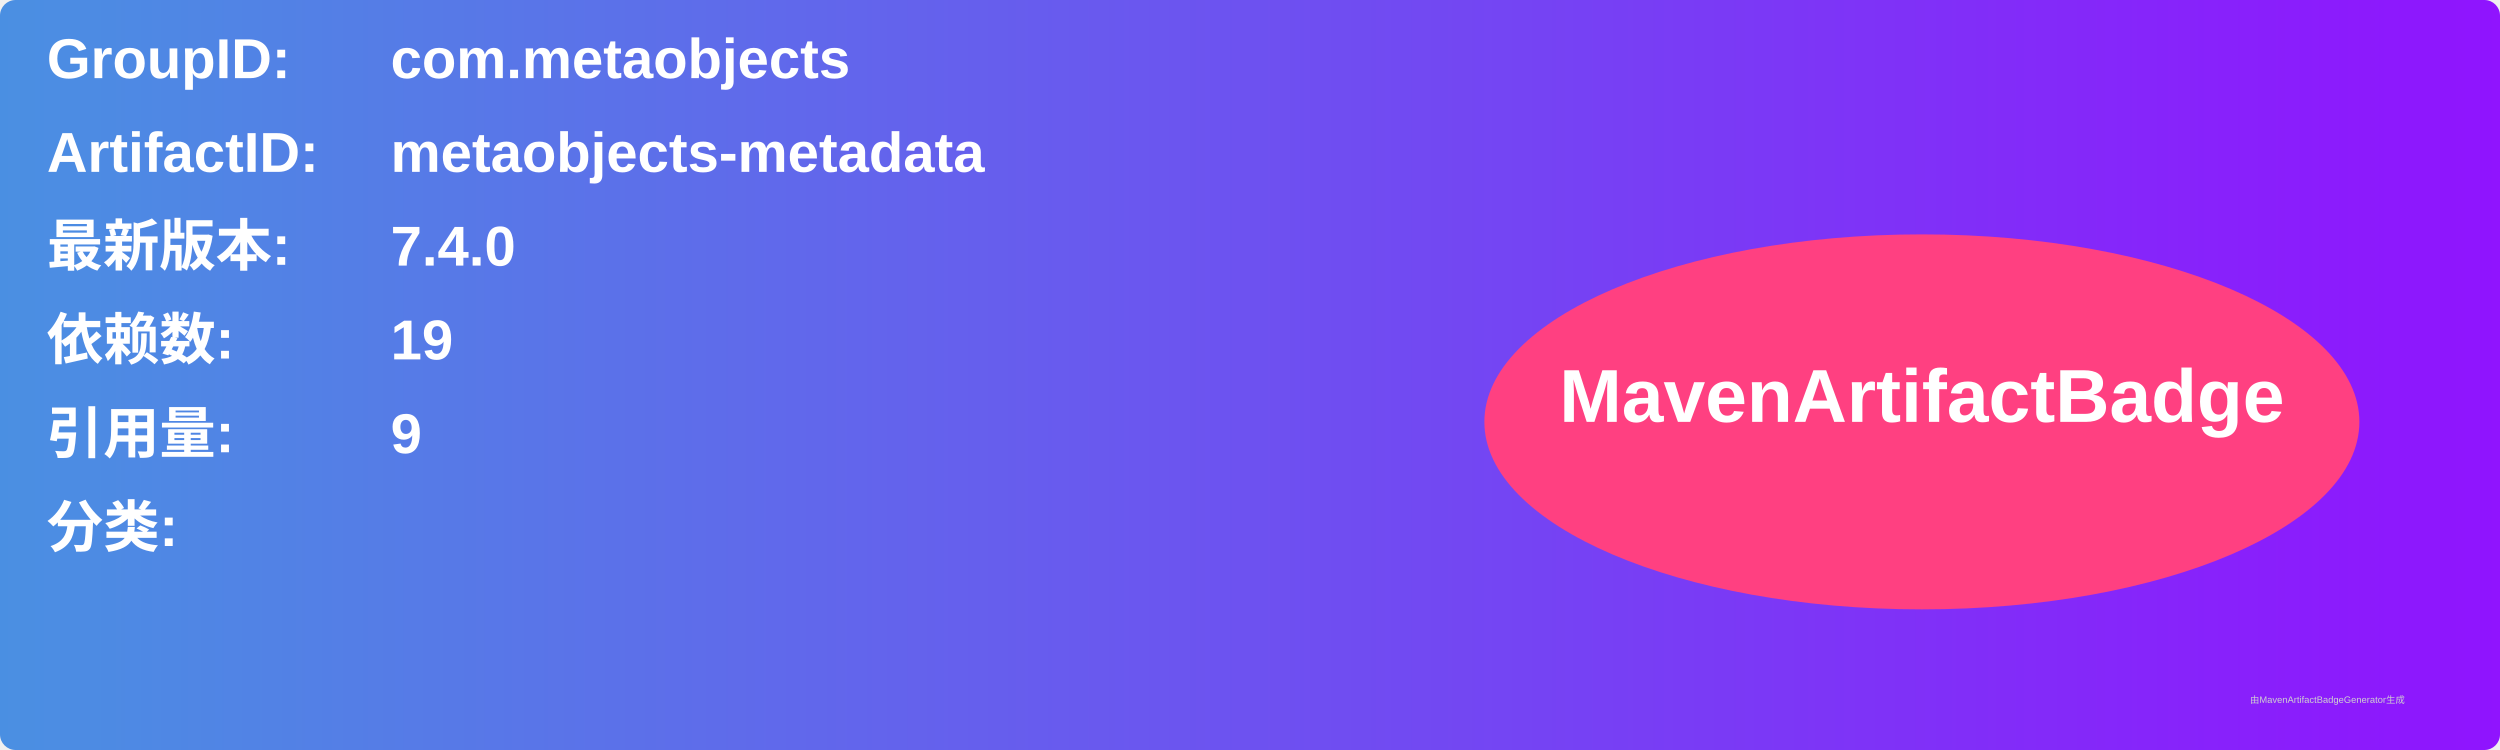
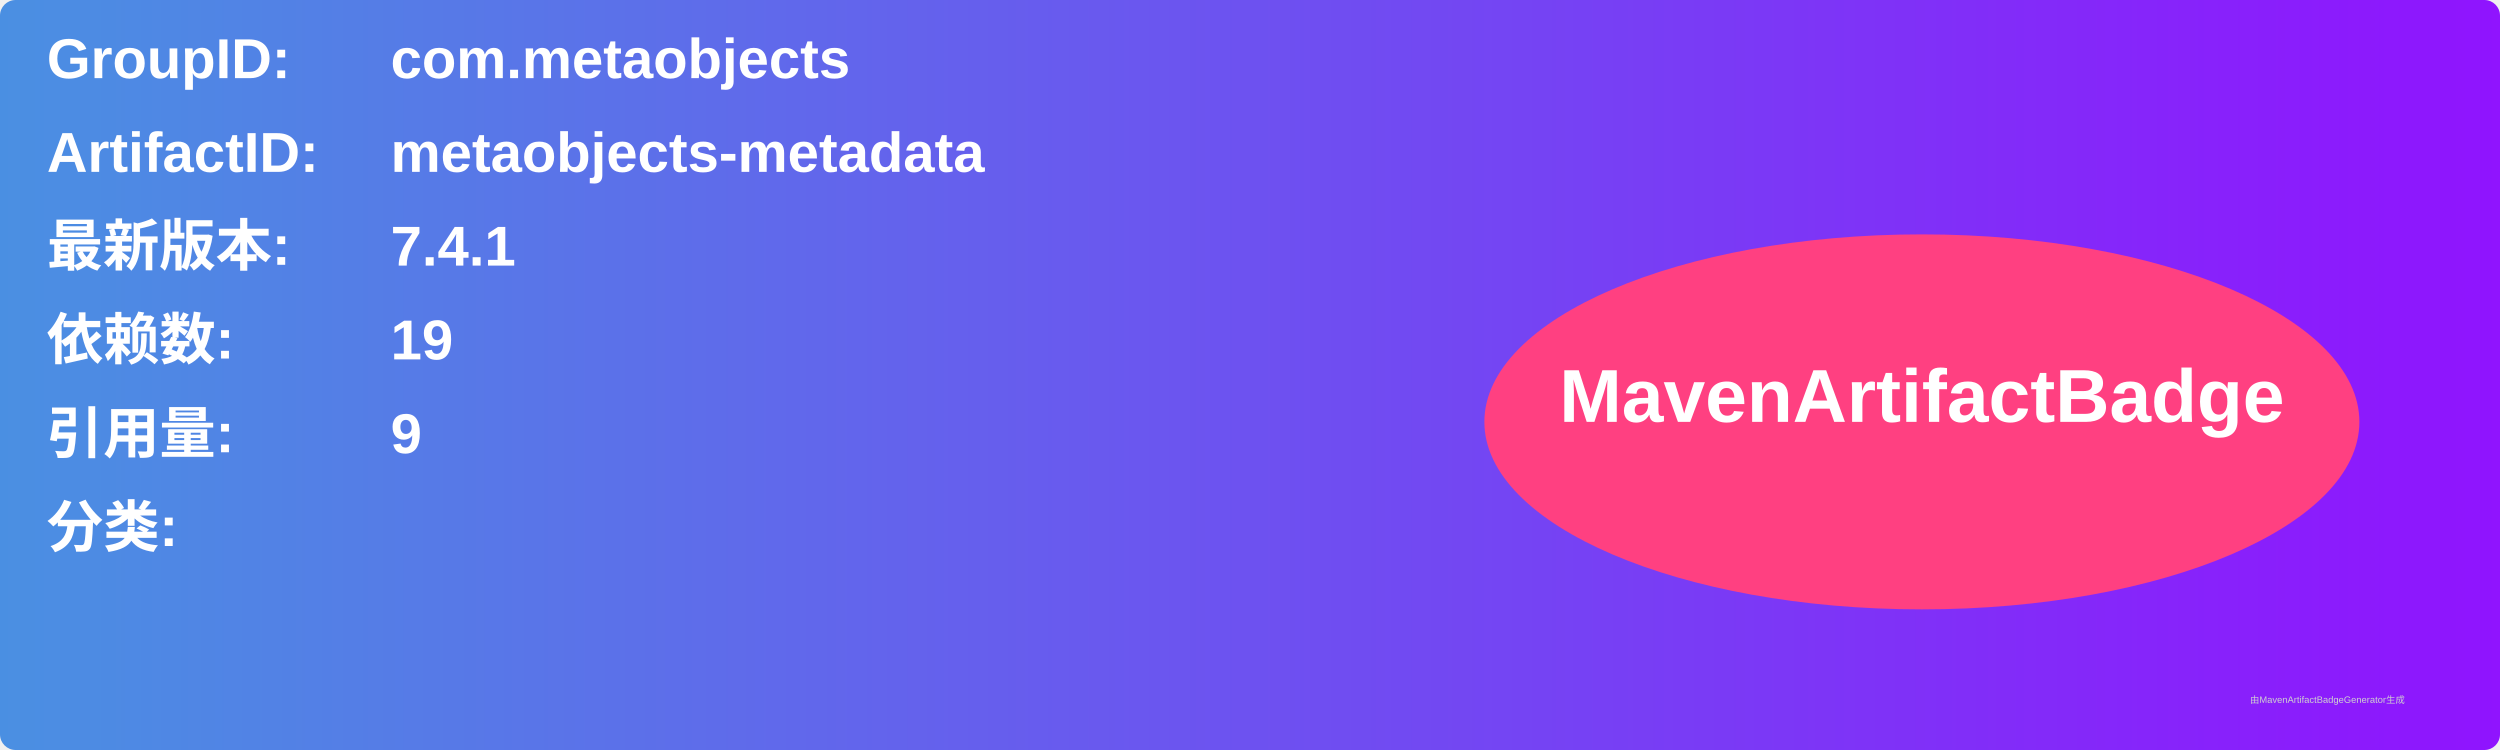
<svg xmlns="http://www.w3.org/2000/svg" width="800" height="240" viewBox="0 0 800 240">
  <linearGradient id="grad" x1="0%" y1="0%" x2="100%" y2="0%">
    <stop offset="0%" stop-color="#4a90e2" />
    <stop offset="100%" stop-color="#9013fe" />
  </linearGradient>
  <rect width="100%" height="100%" rx="5" ry="5" fill="url(#grad)" />
  <g transform="translate(15, 15)">
    <text x="0" y="10" font-family="Arial" font-size="18" fill="white" font-weight="bold" width="260">GroupID:</text>
    <text x="110" y="10" font-family="Arial" font-size="18" fill="white" font-weight="bold" width="460">com.metaobjects</text>
    <text x="0" y="40" font-family="Arial" font-size="18" fill="white" font-weight="bold" width="260">ArtifactID:</text>
    <text x="110" y="40" font-family="Arial" font-size="18" fill="white" font-weight="bold" width="460">metaobjects-metadata</text>
    <text x="0" y="70" font-family="Arial" font-size="18" fill="white" font-weight="bold">最新版本:</text>
    <text x="110" y="70" font-family="Arial" font-size="18" fill="white" font-weight="bold">
-       <tspan font-weight="bold">7.4.0</tspan>
+       <tspan font-weight="bold">7.4.1</tspan>
    </text>
    <text x="0" y="100" font-family="Arial" font-size="18" fill="white" font-weight="bold">依赖数: </text>
    <text x="110" y="100" font-family="Arial" font-size="18" fill="white">
      <tspan font-weight="bold">19</tspan>
    </text>
    <text x="0" y="130" font-family="Arial" font-size="18" fill="white" font-weight="bold">引用量: </text>
    <text x="110" y="130" font-family="Arial" font-size="18" fill="white">
      <tspan font-weight="bold">9</tspan>
    </text>
    <text x="0" y="160" font-family="Arial" font-size="18" fill="white" font-weight="bold">分类:</text>
    <text x="10" y="190" font-family="Arial" font-size="10" fill="white">
      <tspan font-weight="bold" />
    </text>
    <ellipse cx="600" cy="120" rx="140" ry="60" fill="#ff4081" />
    <text x="600" y="120" text-anchor="middle" font-family="Arial" font-size="24" fill="white" font-weight="bold">MavenArtifactBadge</text>
  </g>
  <text x="720" y="225" font-family="Arial" font-size="3" fill="#d0d0d0">由MavenArtifactBadgeGenerator生成</text>
</svg>
